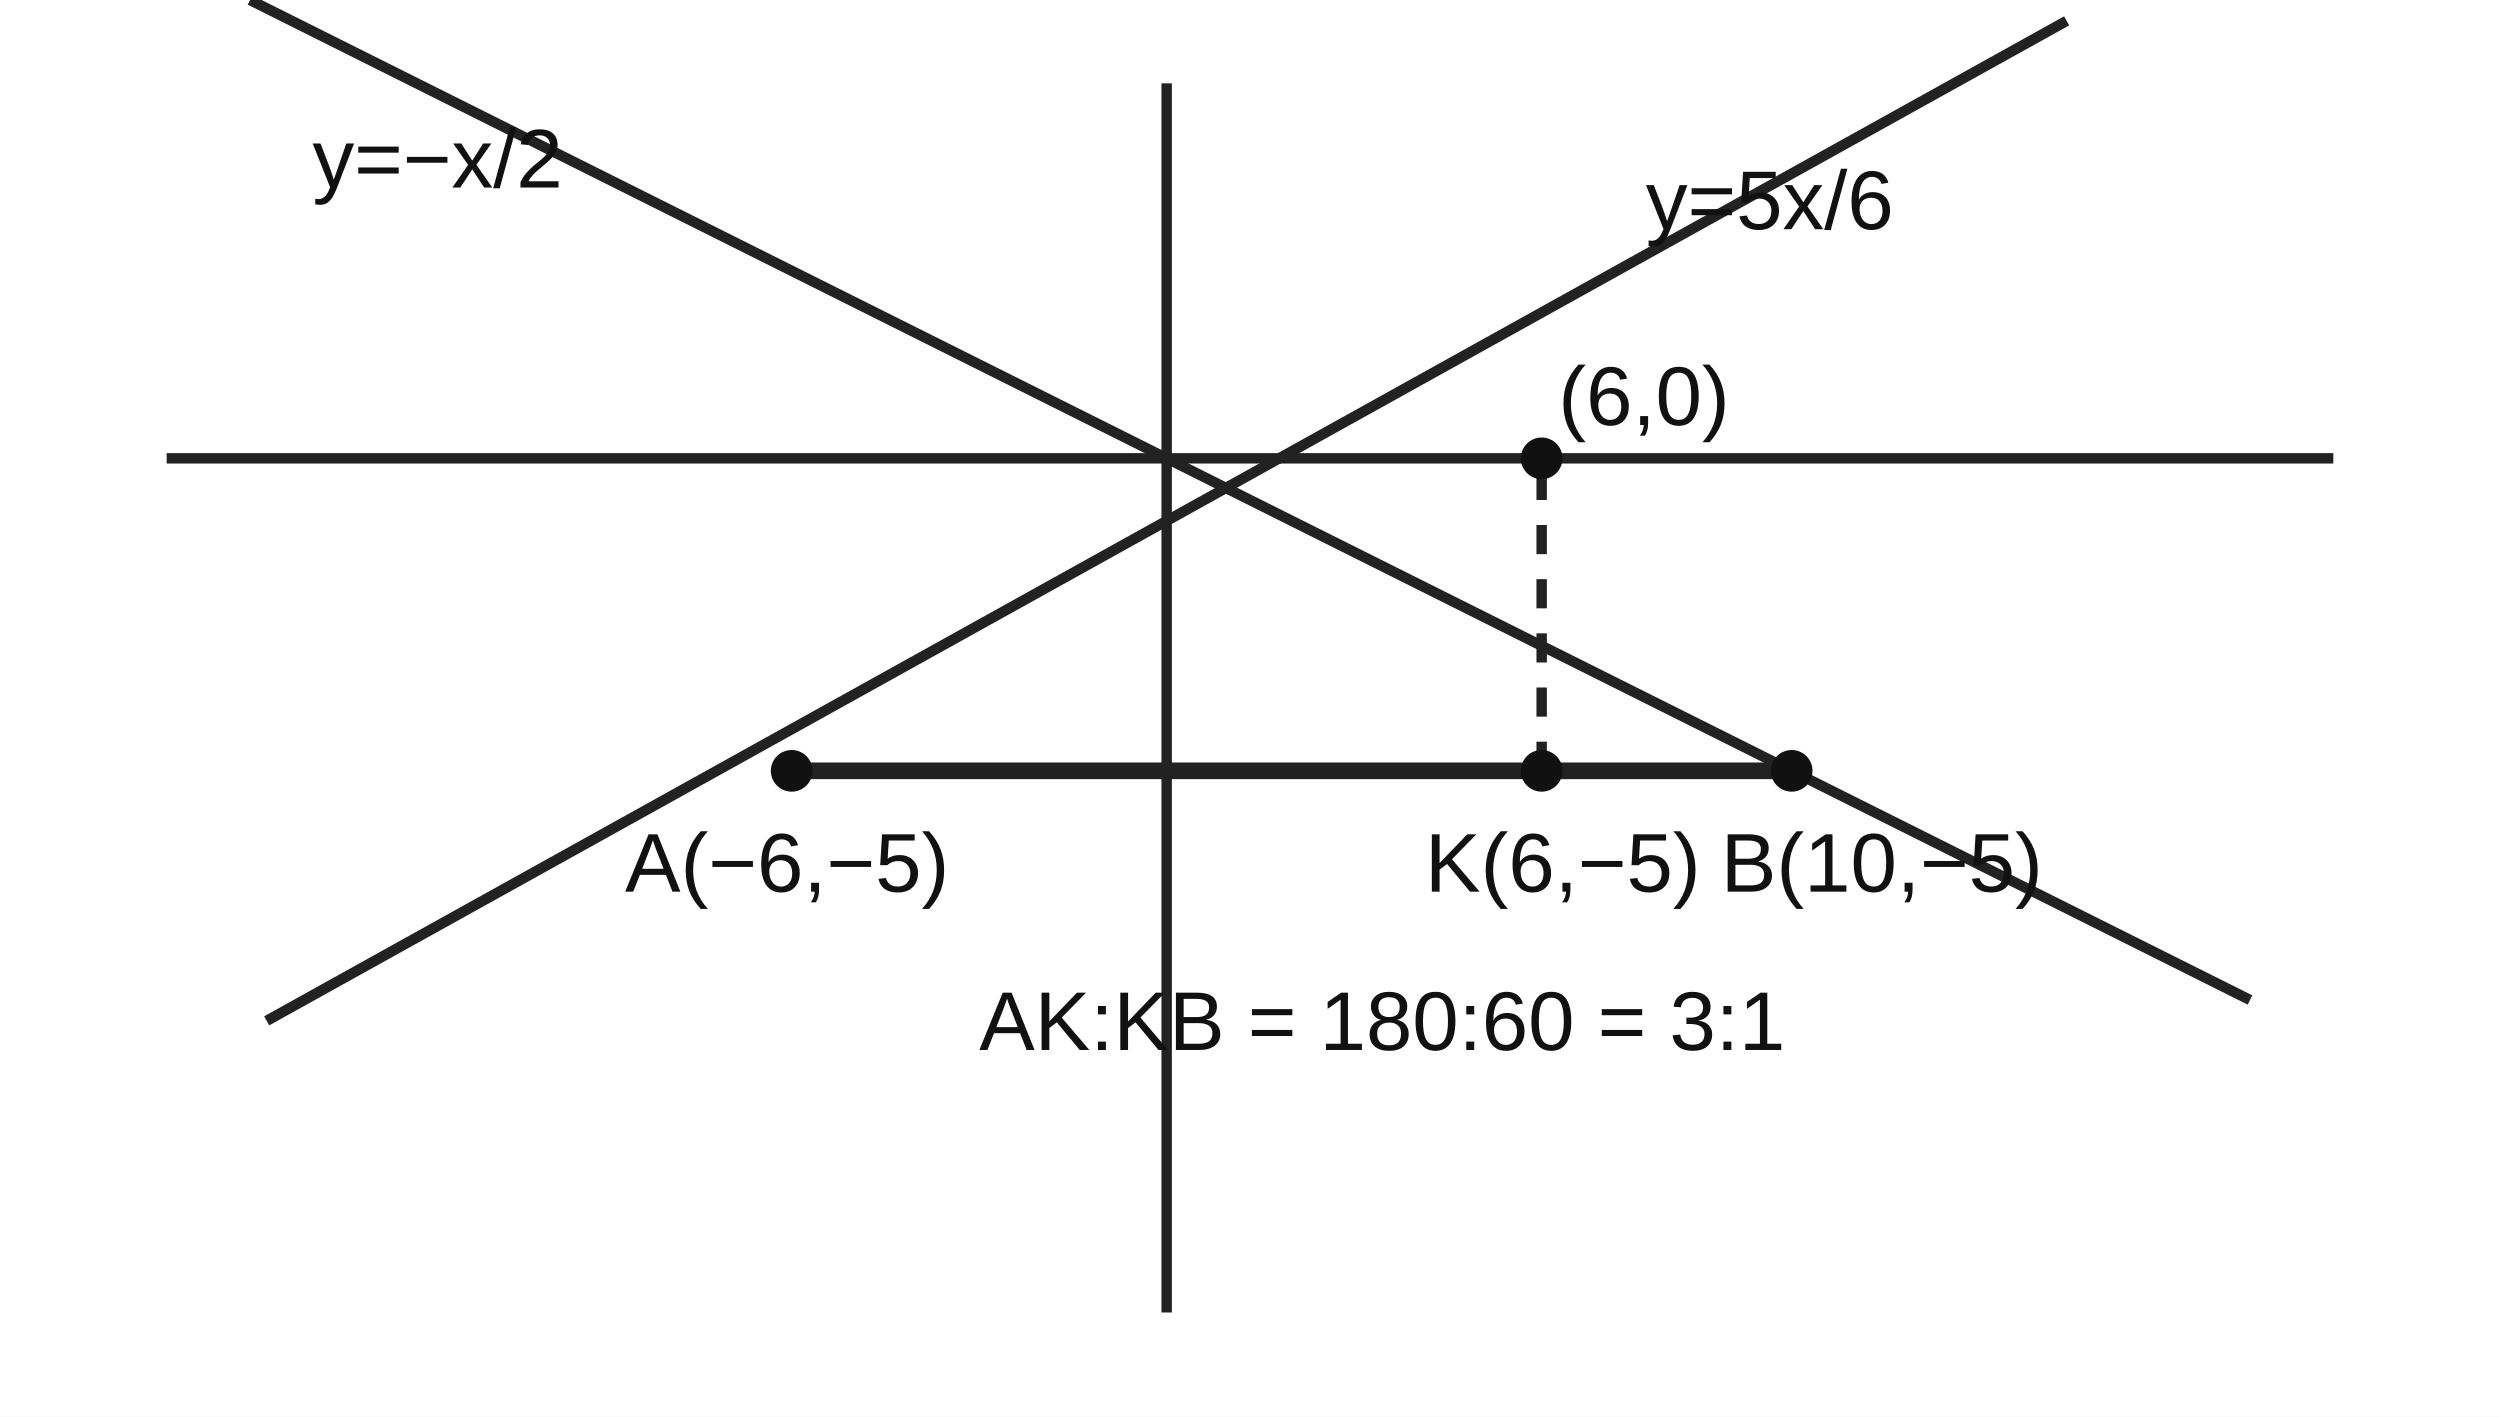
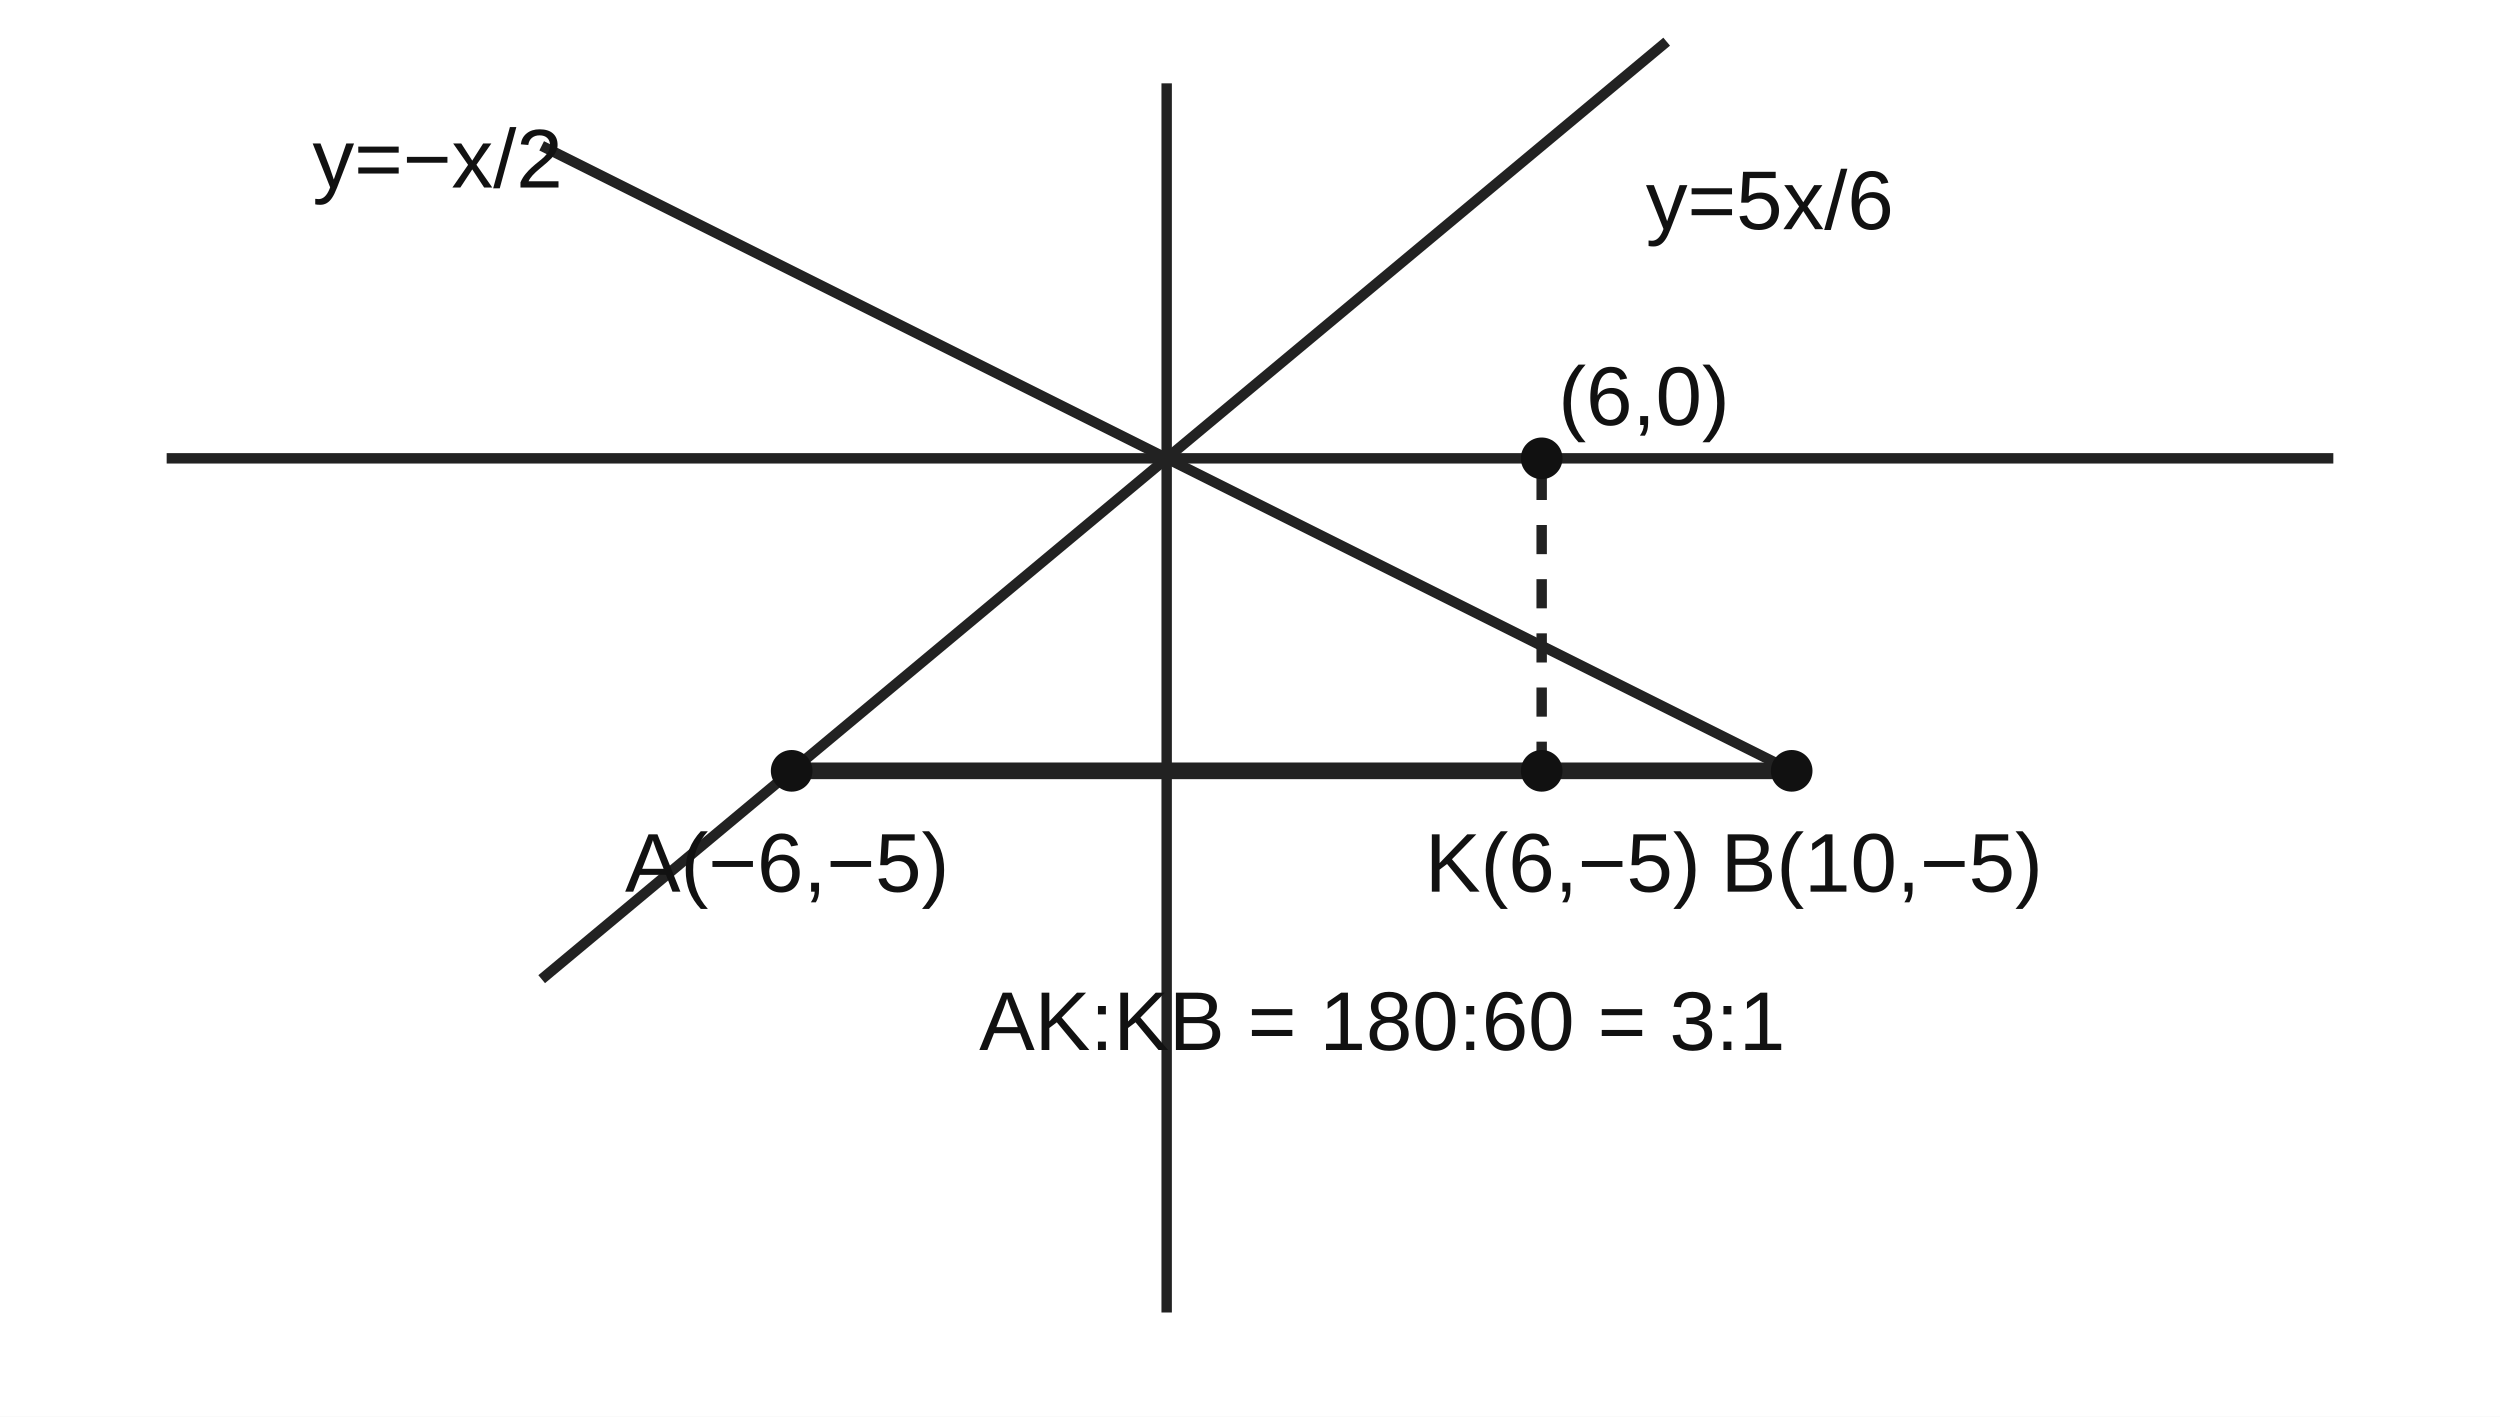
<svg xmlns="http://www.w3.org/2000/svg" viewBox="0 0 600 340">
  <rect width="600" height="340" fill="white" />
  <g fill="none" stroke="#222" stroke-width="2.5">
    <line x1="40" y1="110" x2="560" y2="110" />
    <line x1="280" y1="20" x2="280" y2="315" />
-     <line x1="64" y1="245" x2="496" y2="5" />
-     <line x1="60" y1="0" x2="540" y2="240" />
+     <line x1="130" y1="235" x2="400" y2="10" />
+     <line x1="130" y1="35" x2="430" y2="185" />
    <line x1="190" y1="185" x2="430" y2="185" stroke-width="4" />
    <line x1="370" y1="185" x2="370" y2="110" stroke-dasharray="7 6" />
  </g>
  <g fill="#111">
    <circle cx="190" cy="185" r="5" />
    <circle cx="370" cy="185" r="5" />
    <circle cx="430" cy="185" r="5" />
    <circle cx="370" cy="110" r="5" />
  </g>
  <g font-family="Arial,sans-serif" font-size="20" fill="#111">
    <text x="150" y="214">A(−6,−5)</text>
    <text x="342" y="214">K(6,−5)</text>
    <text x="413" y="214">B(10,−5)</text>
    <text x="374" y="102">(6,0)</text>
    <text x="395" y="55">y=5x/6</text>
    <text x="75" y="45">y=−x/2</text>
    <text x="235" y="252">AK:KB = 180:60 = 3:1</text>
  </g>
</svg>
